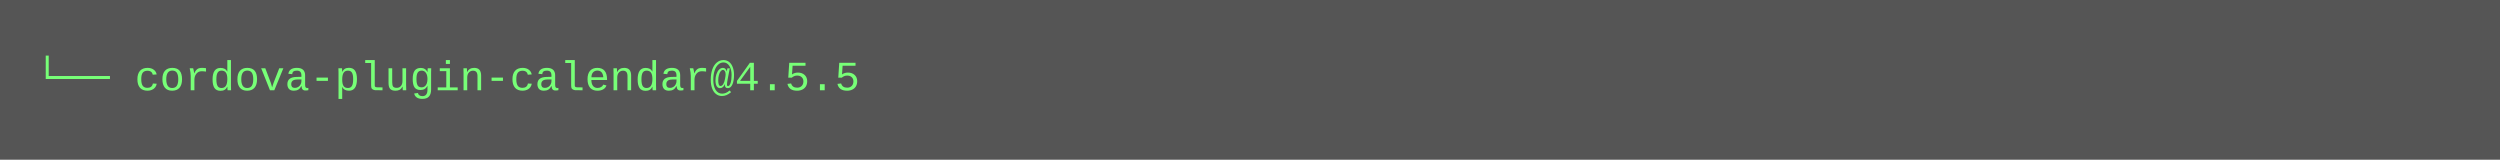
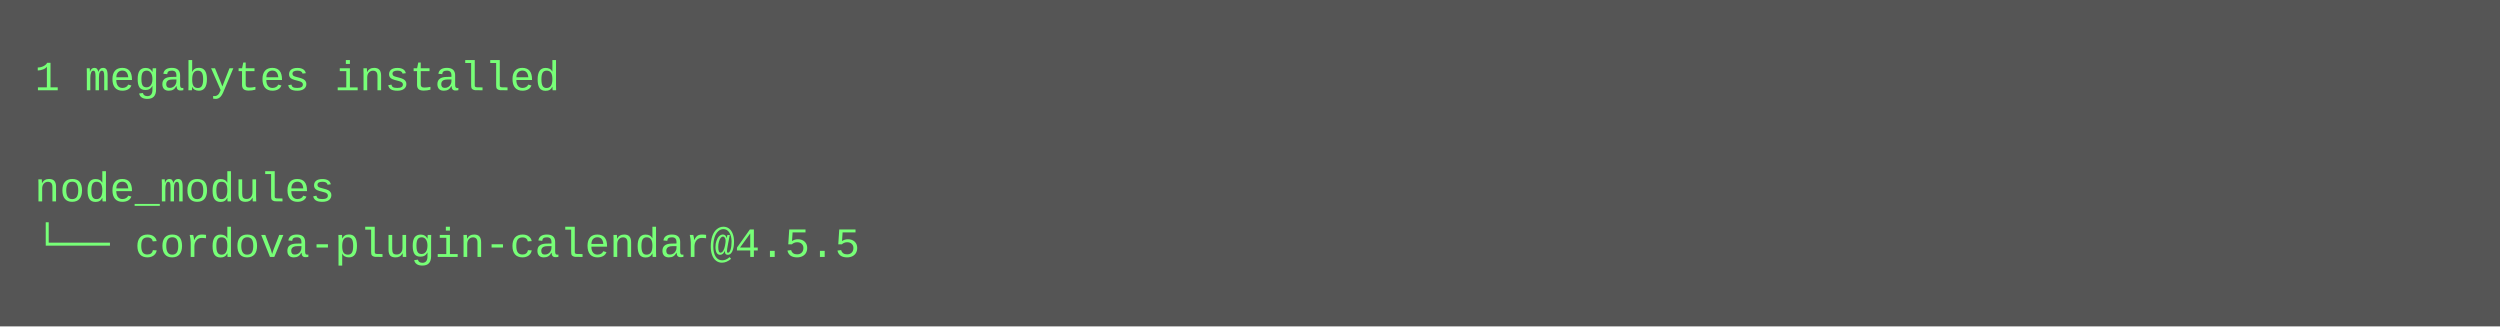
- <svg xmlns="http://www.w3.org/2000/svg" height="46" width="720">
-   <rect height="46" fill="#555" width="720" />
+ <svg xmlns="http://www.w3.org/2000/svg" height="94" width="720">
+   <rect height="94" fill="#555" width="720" />
  <text fill="#7f7" font-family="Courier New" font-size="12" xml:space="preserve">
-     <tspan x="10" y="26">└── cordova-plugin-calendar@4.5.5</tspan>
+     <tspan x="10" y="26">1 megabytes installed</tspan>
+     <tspan x="10" y="42" />
+     <tspan x="10" y="58">node_modules</tspan>
+     <tspan x="10" y="74">└── cordova-plugin-calendar@4.5.5</tspan>
  </text>
</svg>
